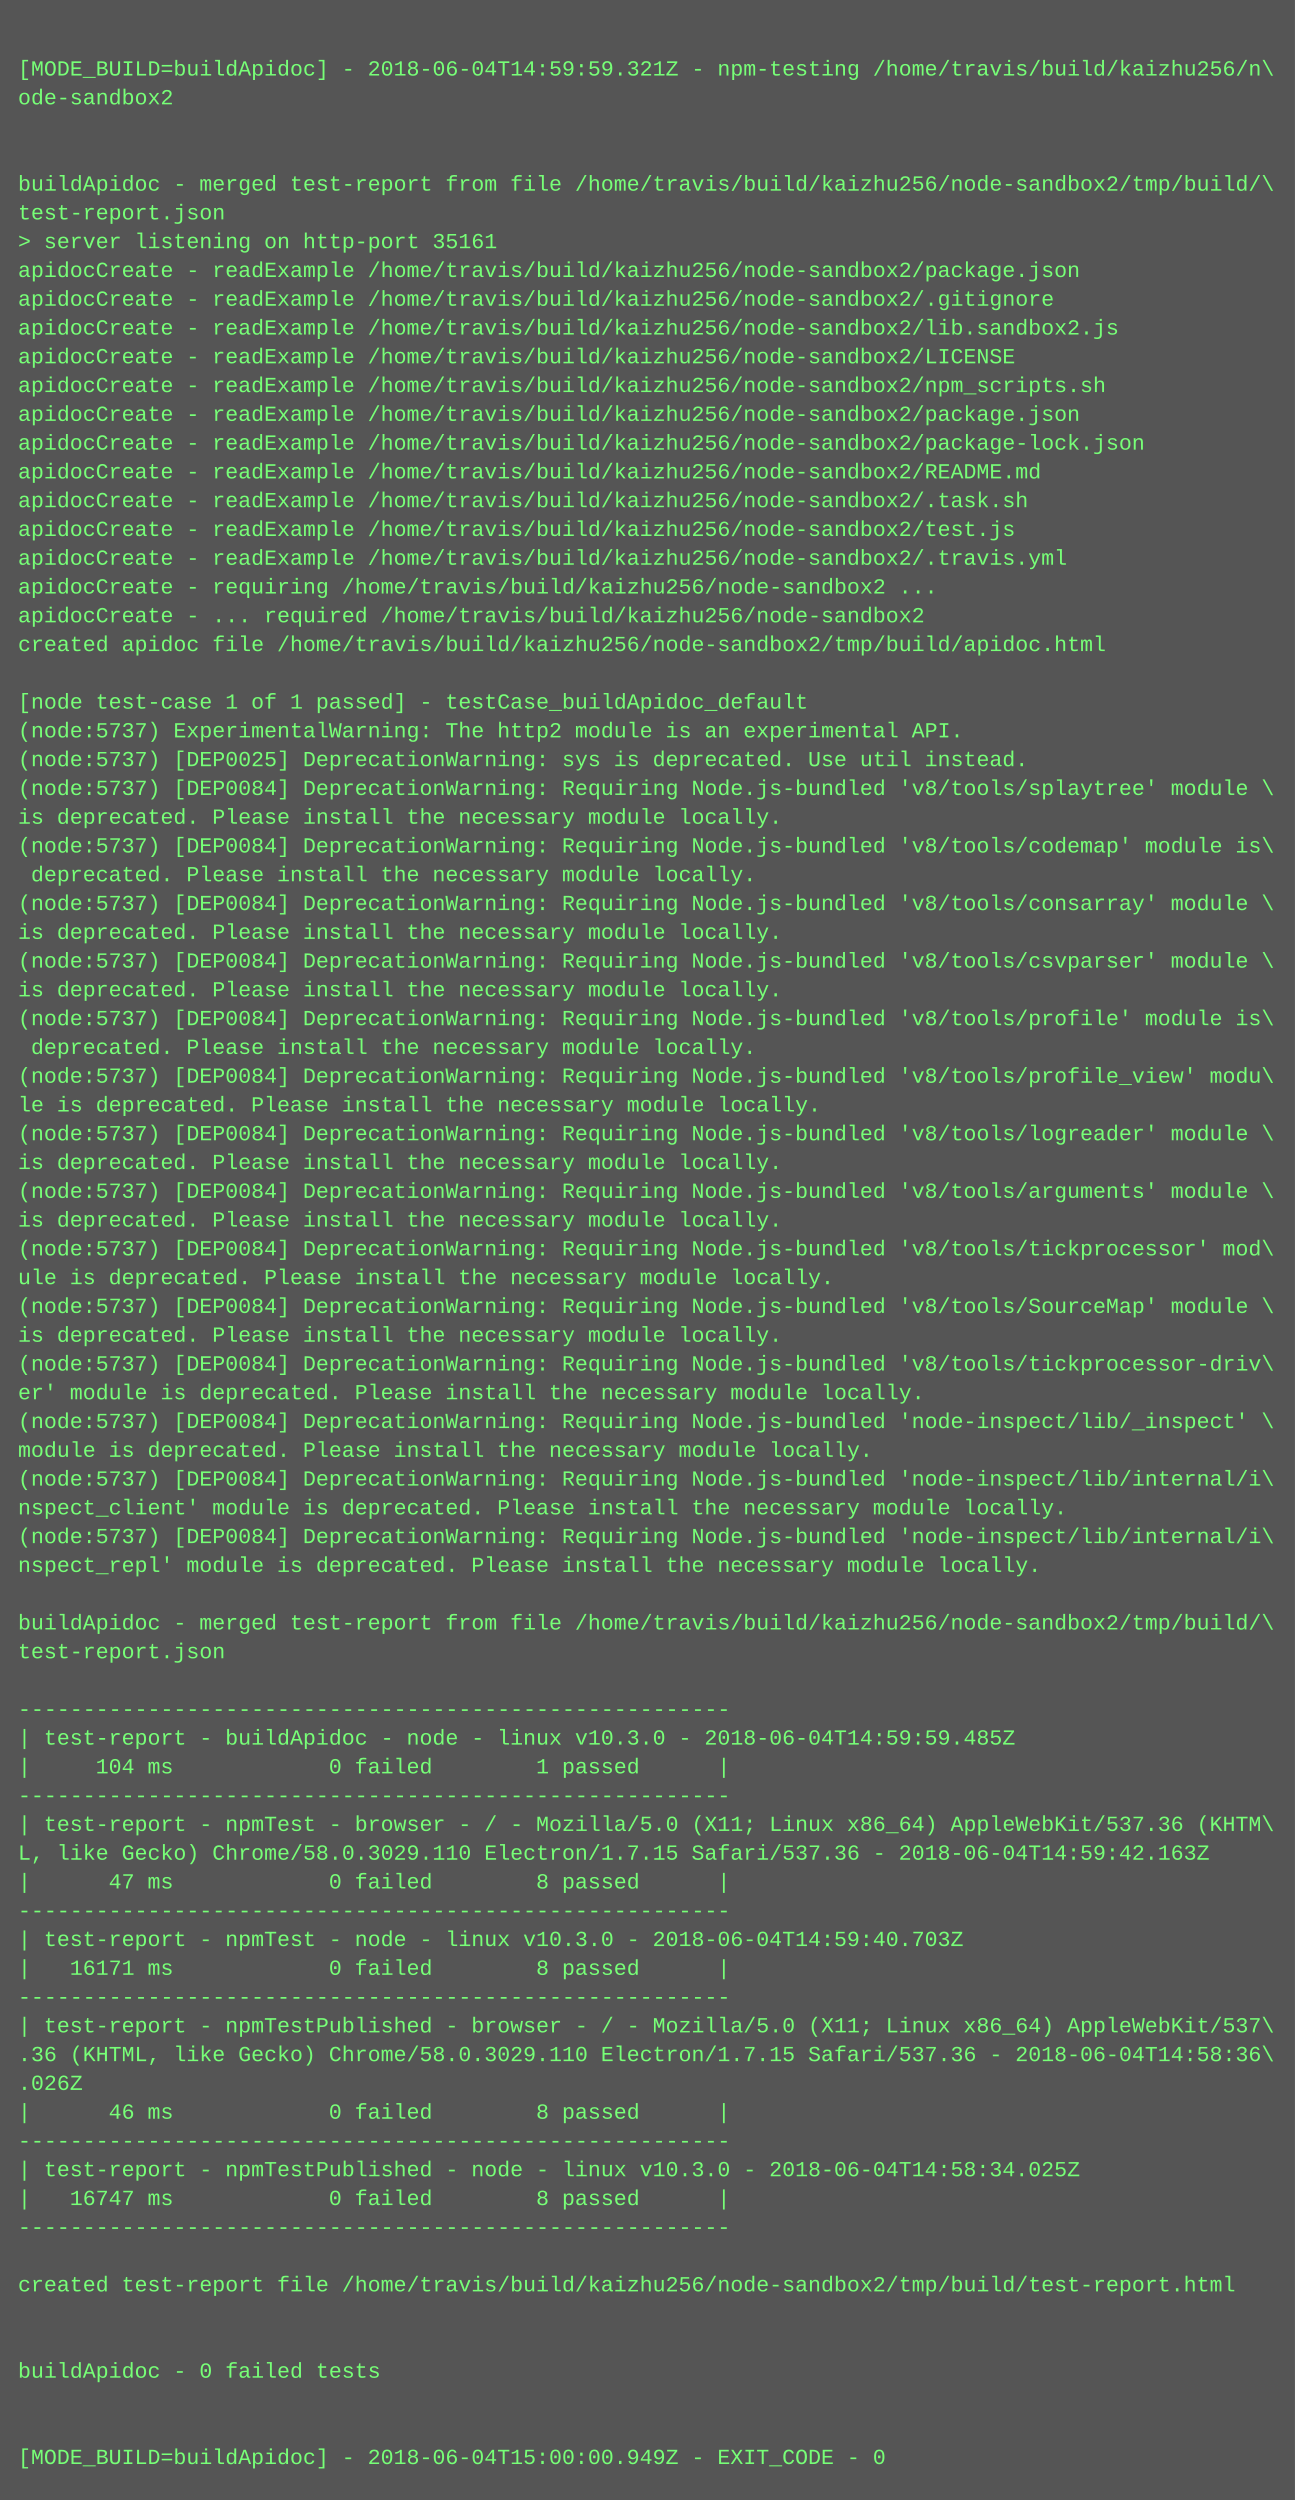
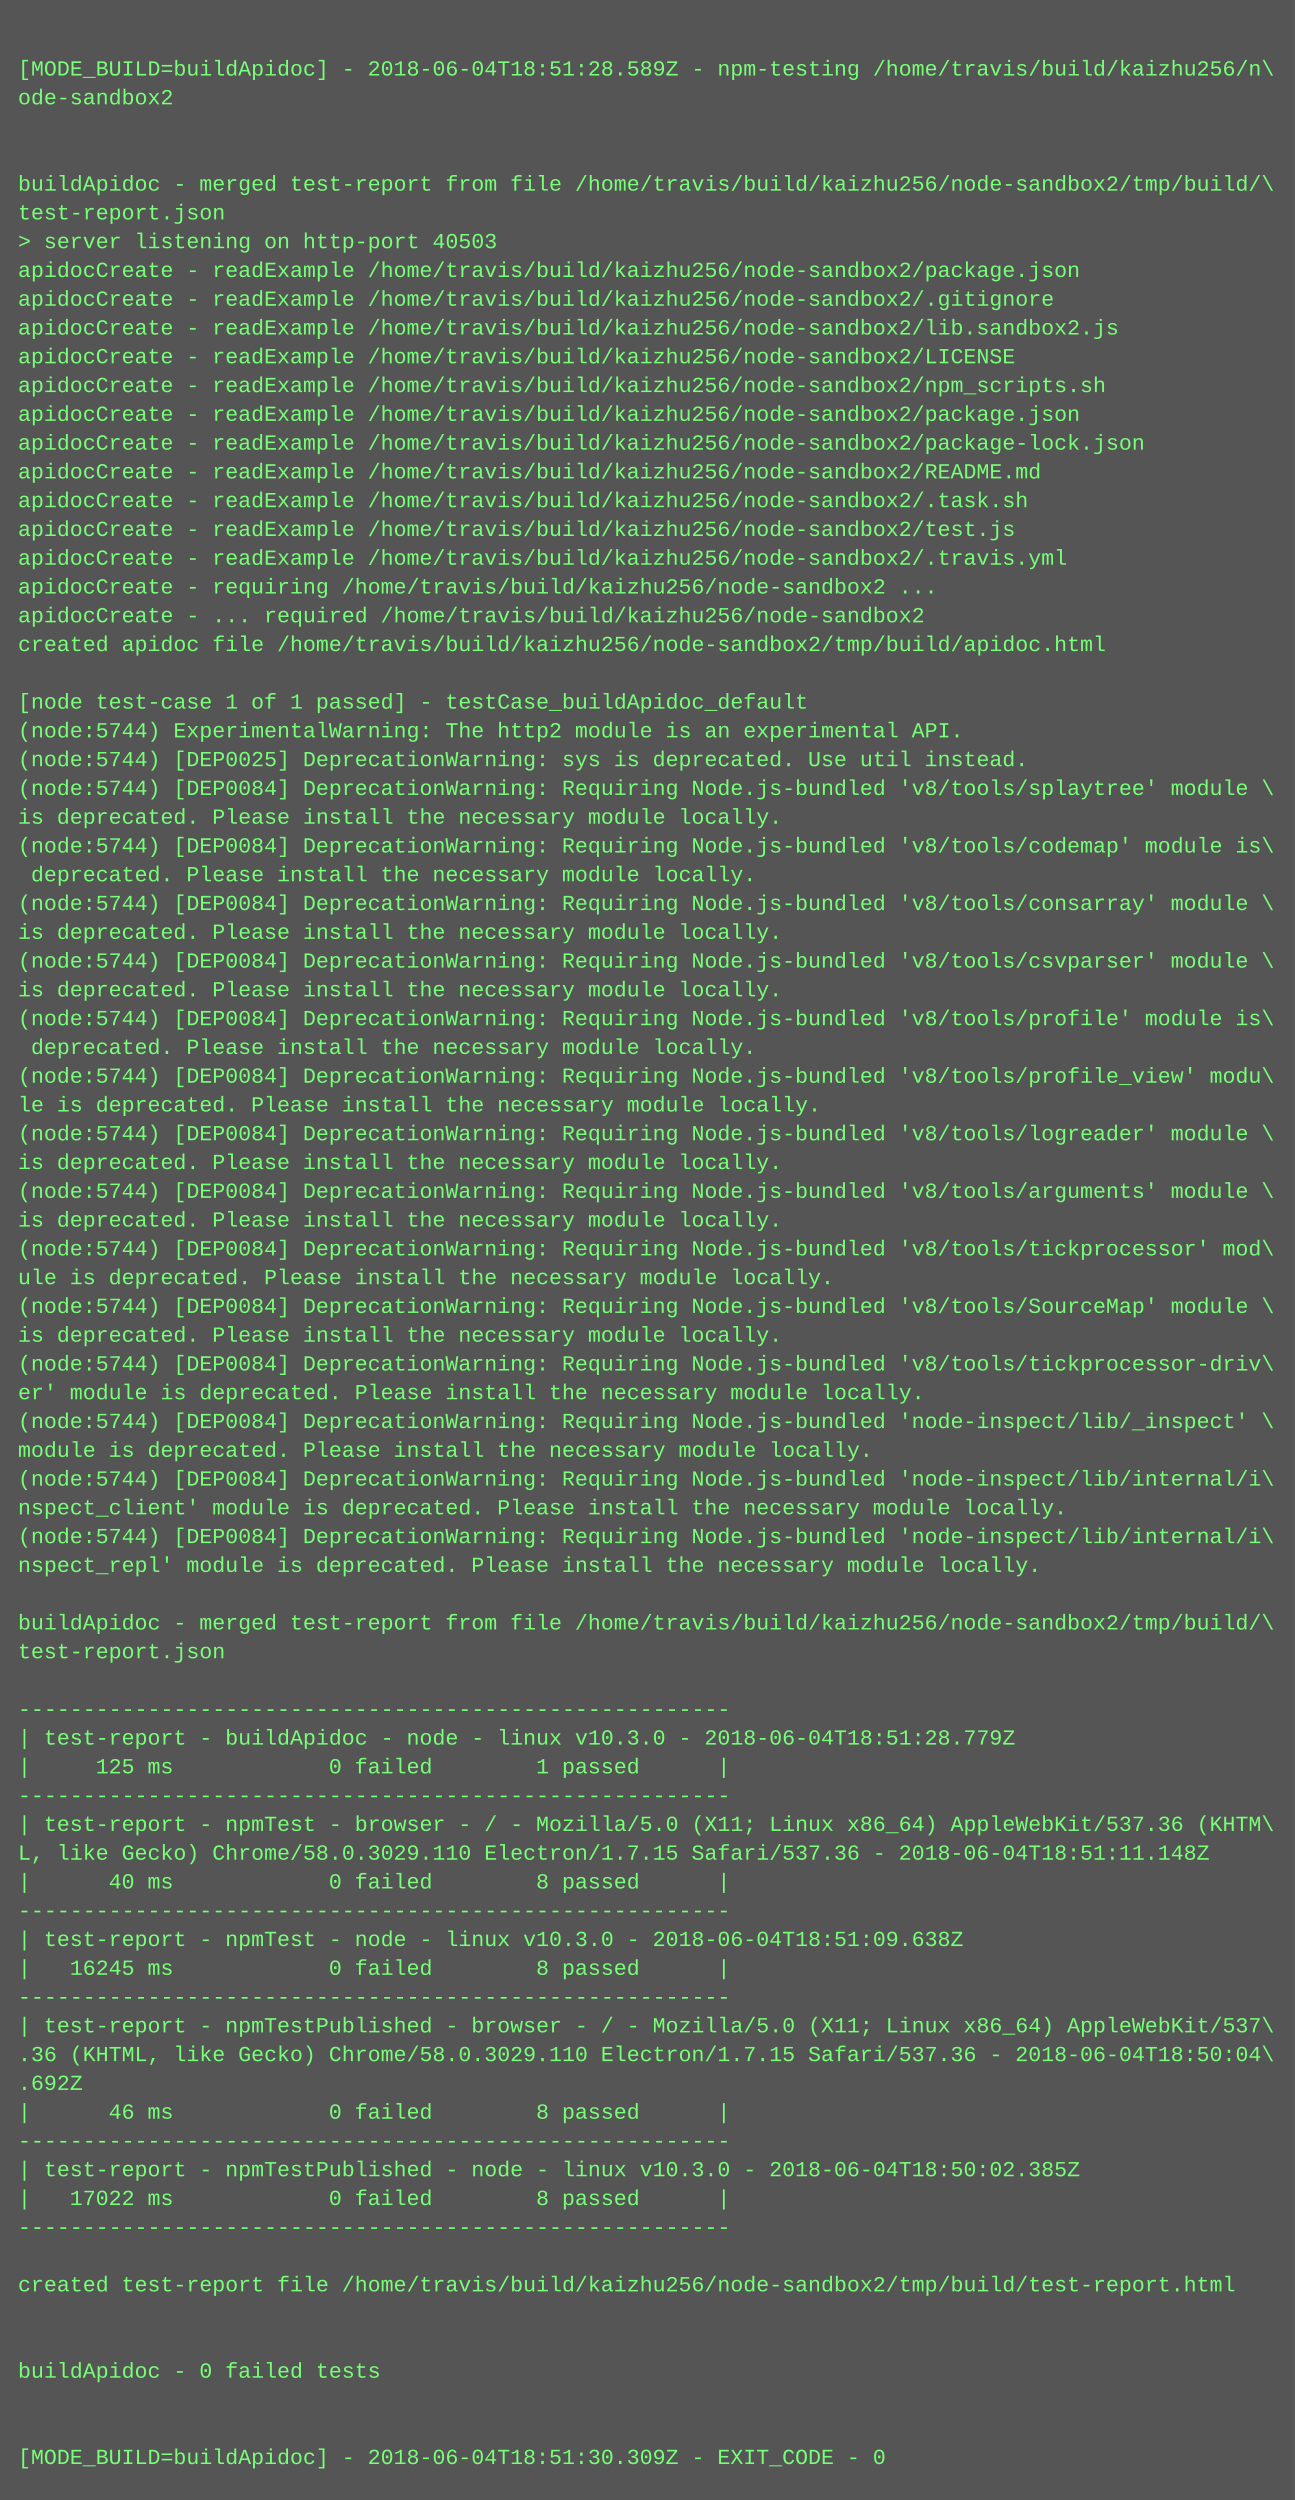
<svg xmlns="http://www.w3.org/2000/svg" height="1390" width="720">
  <rect height="1390" fill="#555" width="720" />
  <text fill="#7f7" font-family="Courier New" font-size="12" xml:space="preserve">
    <tspan x="10" y="26" />
-     <tspan x="10" y="42">[MODE_BUILD=buildApidoc] - 2018-06-04T14:59:59.321Z - npm-testing /home/travis/build/kaizhu256/n\</tspan>
+     <tspan x="10" y="42">[MODE_BUILD=buildApidoc] - 2018-06-04T18:51:28.589Z - npm-testing /home/travis/build/kaizhu256/n\</tspan>
    <tspan x="10" y="58">ode-sandbox2</tspan>
    <tspan x="10" y="74" />
    <tspan x="10" y="90" />
    <tspan x="10" y="106">buildApidoc - merged test-report from file /home/travis/build/kaizhu256/node-sandbox2/tmp/build/\</tspan>
    <tspan x="10" y="122">test-report.json</tspan>
-     <tspan x="10" y="138">&gt; server listening on http-port 35161</tspan>
+     <tspan x="10" y="138">&gt; server listening on http-port 40503</tspan>
    <tspan x="10" y="154">apidocCreate - readExample /home/travis/build/kaizhu256/node-sandbox2/package.json</tspan>
    <tspan x="10" y="170">apidocCreate - readExample /home/travis/build/kaizhu256/node-sandbox2/.gitignore</tspan>
    <tspan x="10" y="186">apidocCreate - readExample /home/travis/build/kaizhu256/node-sandbox2/lib.sandbox2.js</tspan>
    <tspan x="10" y="202">apidocCreate - readExample /home/travis/build/kaizhu256/node-sandbox2/LICENSE</tspan>
    <tspan x="10" y="218">apidocCreate - readExample /home/travis/build/kaizhu256/node-sandbox2/npm_scripts.sh</tspan>
    <tspan x="10" y="234">apidocCreate - readExample /home/travis/build/kaizhu256/node-sandbox2/package.json</tspan>
    <tspan x="10" y="250">apidocCreate - readExample /home/travis/build/kaizhu256/node-sandbox2/package-lock.json</tspan>
    <tspan x="10" y="266">apidocCreate - readExample /home/travis/build/kaizhu256/node-sandbox2/README.md</tspan>
    <tspan x="10" y="282">apidocCreate - readExample /home/travis/build/kaizhu256/node-sandbox2/.task.sh</tspan>
    <tspan x="10" y="298">apidocCreate - readExample /home/travis/build/kaizhu256/node-sandbox2/test.js</tspan>
    <tspan x="10" y="314">apidocCreate - readExample /home/travis/build/kaizhu256/node-sandbox2/.travis.yml</tspan>
    <tspan x="10" y="330">apidocCreate - requiring /home/travis/build/kaizhu256/node-sandbox2 ...</tspan>
    <tspan x="10" y="346">apidocCreate - ... required /home/travis/build/kaizhu256/node-sandbox2</tspan>
    <tspan x="10" y="362">created apidoc file /home/travis/build/kaizhu256/node-sandbox2/tmp/build/apidoc.html</tspan>
    <tspan x="10" y="378" />
    <tspan x="10" y="394">[node test-case 1 of 1 passed] - testCase_buildApidoc_default</tspan>
-     <tspan x="10" y="410">(node:5737) ExperimentalWarning: The http2 module is an experimental API.</tspan>
-     <tspan x="10" y="426">(node:5737) [DEP0025] DeprecationWarning: sys is deprecated. Use util instead.</tspan>
-     <tspan x="10" y="442">(node:5737) [DEP0084] DeprecationWarning: Requiring Node.js-bundled 'v8/tools/splaytree' module \</tspan>
+     <tspan x="10" y="410">(node:5744) ExperimentalWarning: The http2 module is an experimental API.</tspan>
+     <tspan x="10" y="426">(node:5744) [DEP0025] DeprecationWarning: sys is deprecated. Use util instead.</tspan>
+     <tspan x="10" y="442">(node:5744) [DEP0084] DeprecationWarning: Requiring Node.js-bundled 'v8/tools/splaytree' module \</tspan>
    <tspan x="10" y="458">is deprecated. Please install the necessary module locally.</tspan>
-     <tspan x="10" y="474">(node:5737) [DEP0084] DeprecationWarning: Requiring Node.js-bundled 'v8/tools/codemap' module is\</tspan>
+     <tspan x="10" y="474">(node:5744) [DEP0084] DeprecationWarning: Requiring Node.js-bundled 'v8/tools/codemap' module is\</tspan>
    <tspan x="10" y="490"> deprecated. Please install the necessary module locally.</tspan>
-     <tspan x="10" y="506">(node:5737) [DEP0084] DeprecationWarning: Requiring Node.js-bundled 'v8/tools/consarray' module \</tspan>
+     <tspan x="10" y="506">(node:5744) [DEP0084] DeprecationWarning: Requiring Node.js-bundled 'v8/tools/consarray' module \</tspan>
    <tspan x="10" y="522">is deprecated. Please install the necessary module locally.</tspan>
-     <tspan x="10" y="538">(node:5737) [DEP0084] DeprecationWarning: Requiring Node.js-bundled 'v8/tools/csvparser' module \</tspan>
+     <tspan x="10" y="538">(node:5744) [DEP0084] DeprecationWarning: Requiring Node.js-bundled 'v8/tools/csvparser' module \</tspan>
    <tspan x="10" y="554">is deprecated. Please install the necessary module locally.</tspan>
-     <tspan x="10" y="570">(node:5737) [DEP0084] DeprecationWarning: Requiring Node.js-bundled 'v8/tools/profile' module is\</tspan>
+     <tspan x="10" y="570">(node:5744) [DEP0084] DeprecationWarning: Requiring Node.js-bundled 'v8/tools/profile' module is\</tspan>
    <tspan x="10" y="586"> deprecated. Please install the necessary module locally.</tspan>
-     <tspan x="10" y="602">(node:5737) [DEP0084] DeprecationWarning: Requiring Node.js-bundled 'v8/tools/profile_view' modu\</tspan>
+     <tspan x="10" y="602">(node:5744) [DEP0084] DeprecationWarning: Requiring Node.js-bundled 'v8/tools/profile_view' modu\</tspan>
    <tspan x="10" y="618">le is deprecated. Please install the necessary module locally.</tspan>
-     <tspan x="10" y="634">(node:5737) [DEP0084] DeprecationWarning: Requiring Node.js-bundled 'v8/tools/logreader' module \</tspan>
+     <tspan x="10" y="634">(node:5744) [DEP0084] DeprecationWarning: Requiring Node.js-bundled 'v8/tools/logreader' module \</tspan>
    <tspan x="10" y="650">is deprecated. Please install the necessary module locally.</tspan>
-     <tspan x="10" y="666">(node:5737) [DEP0084] DeprecationWarning: Requiring Node.js-bundled 'v8/tools/arguments' module \</tspan>
+     <tspan x="10" y="666">(node:5744) [DEP0084] DeprecationWarning: Requiring Node.js-bundled 'v8/tools/arguments' module \</tspan>
    <tspan x="10" y="682">is deprecated. Please install the necessary module locally.</tspan>
-     <tspan x="10" y="698">(node:5737) [DEP0084] DeprecationWarning: Requiring Node.js-bundled 'v8/tools/tickprocessor' mod\</tspan>
+     <tspan x="10" y="698">(node:5744) [DEP0084] DeprecationWarning: Requiring Node.js-bundled 'v8/tools/tickprocessor' mod\</tspan>
    <tspan x="10" y="714">ule is deprecated. Please install the necessary module locally.</tspan>
-     <tspan x="10" y="730">(node:5737) [DEP0084] DeprecationWarning: Requiring Node.js-bundled 'v8/tools/SourceMap' module \</tspan>
+     <tspan x="10" y="730">(node:5744) [DEP0084] DeprecationWarning: Requiring Node.js-bundled 'v8/tools/SourceMap' module \</tspan>
    <tspan x="10" y="746">is deprecated. Please install the necessary module locally.</tspan>
-     <tspan x="10" y="762">(node:5737) [DEP0084] DeprecationWarning: Requiring Node.js-bundled 'v8/tools/tickprocessor-driv\</tspan>
+     <tspan x="10" y="762">(node:5744) [DEP0084] DeprecationWarning: Requiring Node.js-bundled 'v8/tools/tickprocessor-driv\</tspan>
    <tspan x="10" y="778">er' module is deprecated. Please install the necessary module locally.</tspan>
-     <tspan x="10" y="794">(node:5737) [DEP0084] DeprecationWarning: Requiring Node.js-bundled 'node-inspect/lib/_inspect' \</tspan>
+     <tspan x="10" y="794">(node:5744) [DEP0084] DeprecationWarning: Requiring Node.js-bundled 'node-inspect/lib/_inspect' \</tspan>
    <tspan x="10" y="810">module is deprecated. Please install the necessary module locally.</tspan>
-     <tspan x="10" y="826">(node:5737) [DEP0084] DeprecationWarning: Requiring Node.js-bundled 'node-inspect/lib/internal/i\</tspan>
+     <tspan x="10" y="826">(node:5744) [DEP0084] DeprecationWarning: Requiring Node.js-bundled 'node-inspect/lib/internal/i\</tspan>
    <tspan x="10" y="842">nspect_client' module is deprecated. Please install the necessary module locally.</tspan>
-     <tspan x="10" y="858">(node:5737) [DEP0084] DeprecationWarning: Requiring Node.js-bundled 'node-inspect/lib/internal/i\</tspan>
+     <tspan x="10" y="858">(node:5744) [DEP0084] DeprecationWarning: Requiring Node.js-bundled 'node-inspect/lib/internal/i\</tspan>
    <tspan x="10" y="874">nspect_repl' module is deprecated. Please install the necessary module locally.</tspan>
    <tspan x="10" y="890" />
    <tspan x="10" y="906">buildApidoc - merged test-report from file /home/travis/build/kaizhu256/node-sandbox2/tmp/build/\</tspan>
    <tspan x="10" y="922">test-report.json</tspan>
    <tspan x="10" y="938" />
    <tspan x="10" y="954">-------------------------------------------------------</tspan>
-     <tspan x="10" y="970">| test-report - buildApidoc - node - linux v10.3.0 - 2018-06-04T14:59:59.485Z</tspan>
-     <tspan x="10" y="986">|     104 ms            0 failed        1 passed      |</tspan>
+     <tspan x="10" y="970">| test-report - buildApidoc - node - linux v10.3.0 - 2018-06-04T18:51:28.779Z</tspan>
+     <tspan x="10" y="986">|     125 ms            0 failed        1 passed      |</tspan>
    <tspan x="10" y="1002">-------------------------------------------------------</tspan>
    <tspan x="10" y="1018">| test-report - npmTest - browser - / - Mozilla/5.0 (X11; Linux x86_64) AppleWebKit/537.36 (KHTM\</tspan>
-     <tspan x="10" y="1034">L, like Gecko) Chrome/58.0.3029.110 Electron/1.7.15 Safari/537.36 - 2018-06-04T14:59:42.163Z</tspan>
-     <tspan x="10" y="1050">|      47 ms            0 failed        8 passed      |</tspan>
+     <tspan x="10" y="1034">L, like Gecko) Chrome/58.0.3029.110 Electron/1.7.15 Safari/537.36 - 2018-06-04T18:51:11.148Z</tspan>
+     <tspan x="10" y="1050">|      40 ms            0 failed        8 passed      |</tspan>
    <tspan x="10" y="1066">-------------------------------------------------------</tspan>
-     <tspan x="10" y="1082">| test-report - npmTest - node - linux v10.3.0 - 2018-06-04T14:59:40.703Z</tspan>
-     <tspan x="10" y="1098">|   16171 ms            0 failed        8 passed      |</tspan>
+     <tspan x="10" y="1082">| test-report - npmTest - node - linux v10.3.0 - 2018-06-04T18:51:09.638Z</tspan>
+     <tspan x="10" y="1098">|   16245 ms            0 failed        8 passed      |</tspan>
    <tspan x="10" y="1114">-------------------------------------------------------</tspan>
    <tspan x="10" y="1130">| test-report - npmTestPublished - browser - / - Mozilla/5.0 (X11; Linux x86_64) AppleWebKit/537\</tspan>
-     <tspan x="10" y="1146">.36 (KHTML, like Gecko) Chrome/58.0.3029.110 Electron/1.7.15 Safari/537.36 - 2018-06-04T14:58:36\</tspan>
-     <tspan x="10" y="1162">.026Z</tspan>
+     <tspan x="10" y="1146">.36 (KHTML, like Gecko) Chrome/58.0.3029.110 Electron/1.7.15 Safari/537.36 - 2018-06-04T18:50:04\</tspan>
+     <tspan x="10" y="1162">.692Z</tspan>
    <tspan x="10" y="1178">|      46 ms            0 failed        8 passed      |</tspan>
    <tspan x="10" y="1194">-------------------------------------------------------</tspan>
-     <tspan x="10" y="1210">| test-report - npmTestPublished - node - linux v10.3.0 - 2018-06-04T14:58:34.025Z</tspan>
-     <tspan x="10" y="1226">|   16747 ms            0 failed        8 passed      |</tspan>
+     <tspan x="10" y="1210">| test-report - npmTestPublished - node - linux v10.3.0 - 2018-06-04T18:50:02.385Z</tspan>
+     <tspan x="10" y="1226">|   17022 ms            0 failed        8 passed      |</tspan>
    <tspan x="10" y="1242">-------------------------------------------------------</tspan>
    <tspan x="10" y="1258" />
    <tspan x="10" y="1274">created test-report file /home/travis/build/kaizhu256/node-sandbox2/tmp/build/test-report.html</tspan>
    <tspan x="10" y="1290" />
    <tspan x="10" y="1306" />
    <tspan x="10" y="1322">buildApidoc - 0 failed tests</tspan>
    <tspan x="10" y="1338" />
    <tspan x="10" y="1354" />
-     <tspan x="10" y="1370">[MODE_BUILD=buildApidoc] - 2018-06-04T15:00:00.949Z - EXIT_CODE - 0</tspan>
+     <tspan x="10" y="1370">[MODE_BUILD=buildApidoc] - 2018-06-04T18:51:30.309Z - EXIT_CODE - 0</tspan>
  </text>
</svg>
